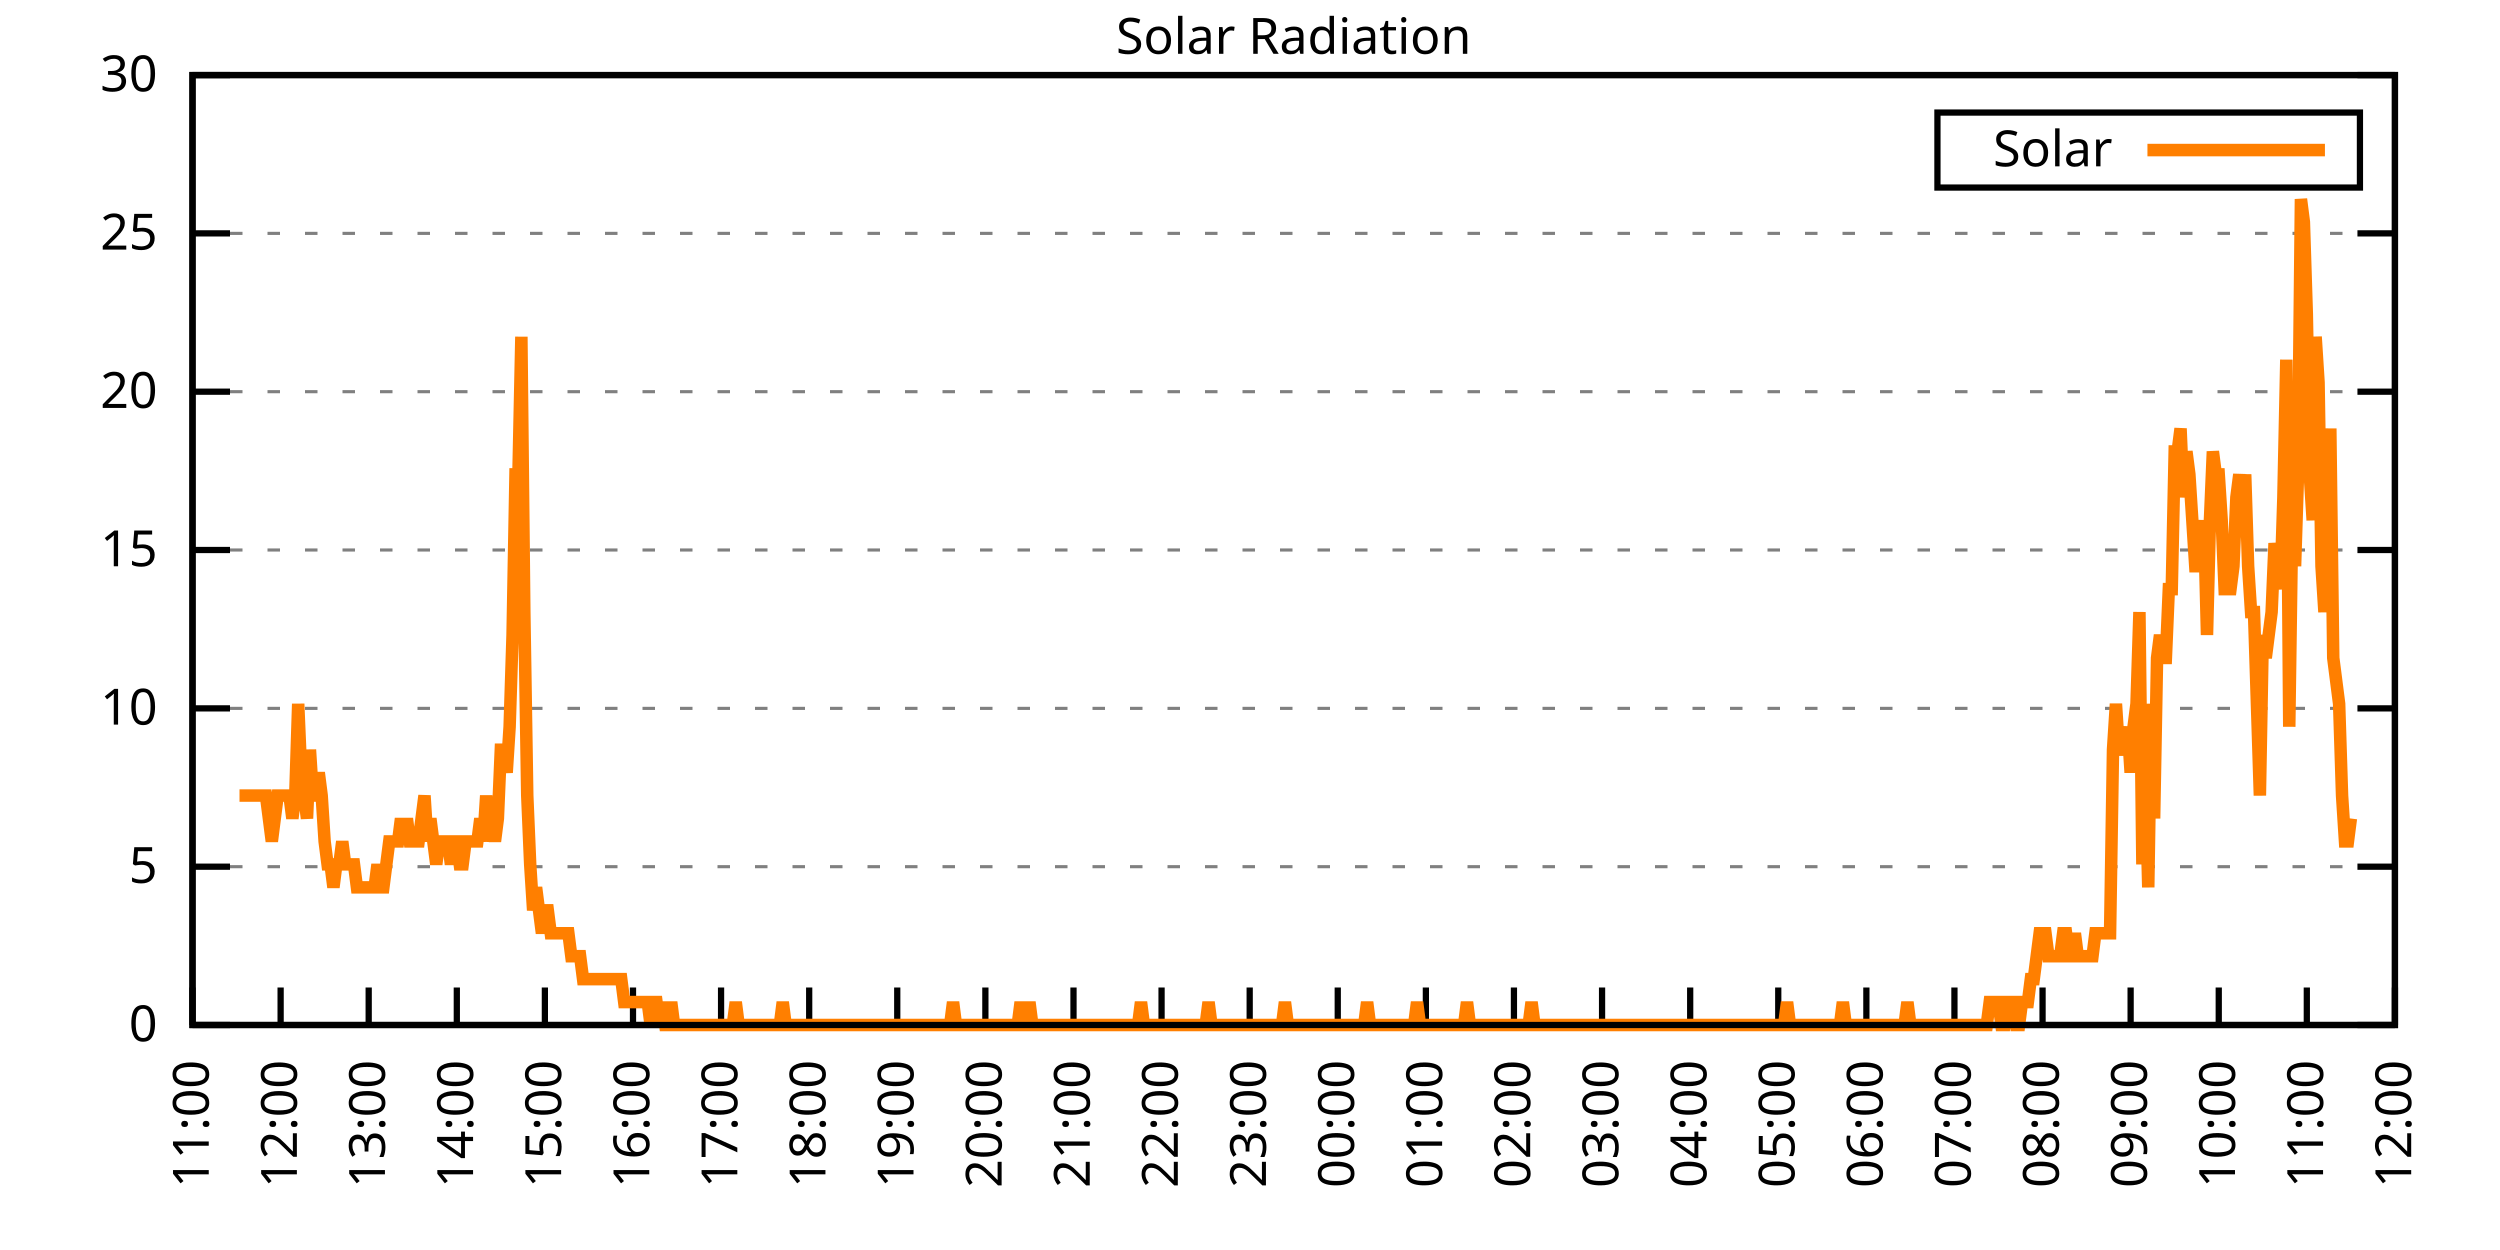
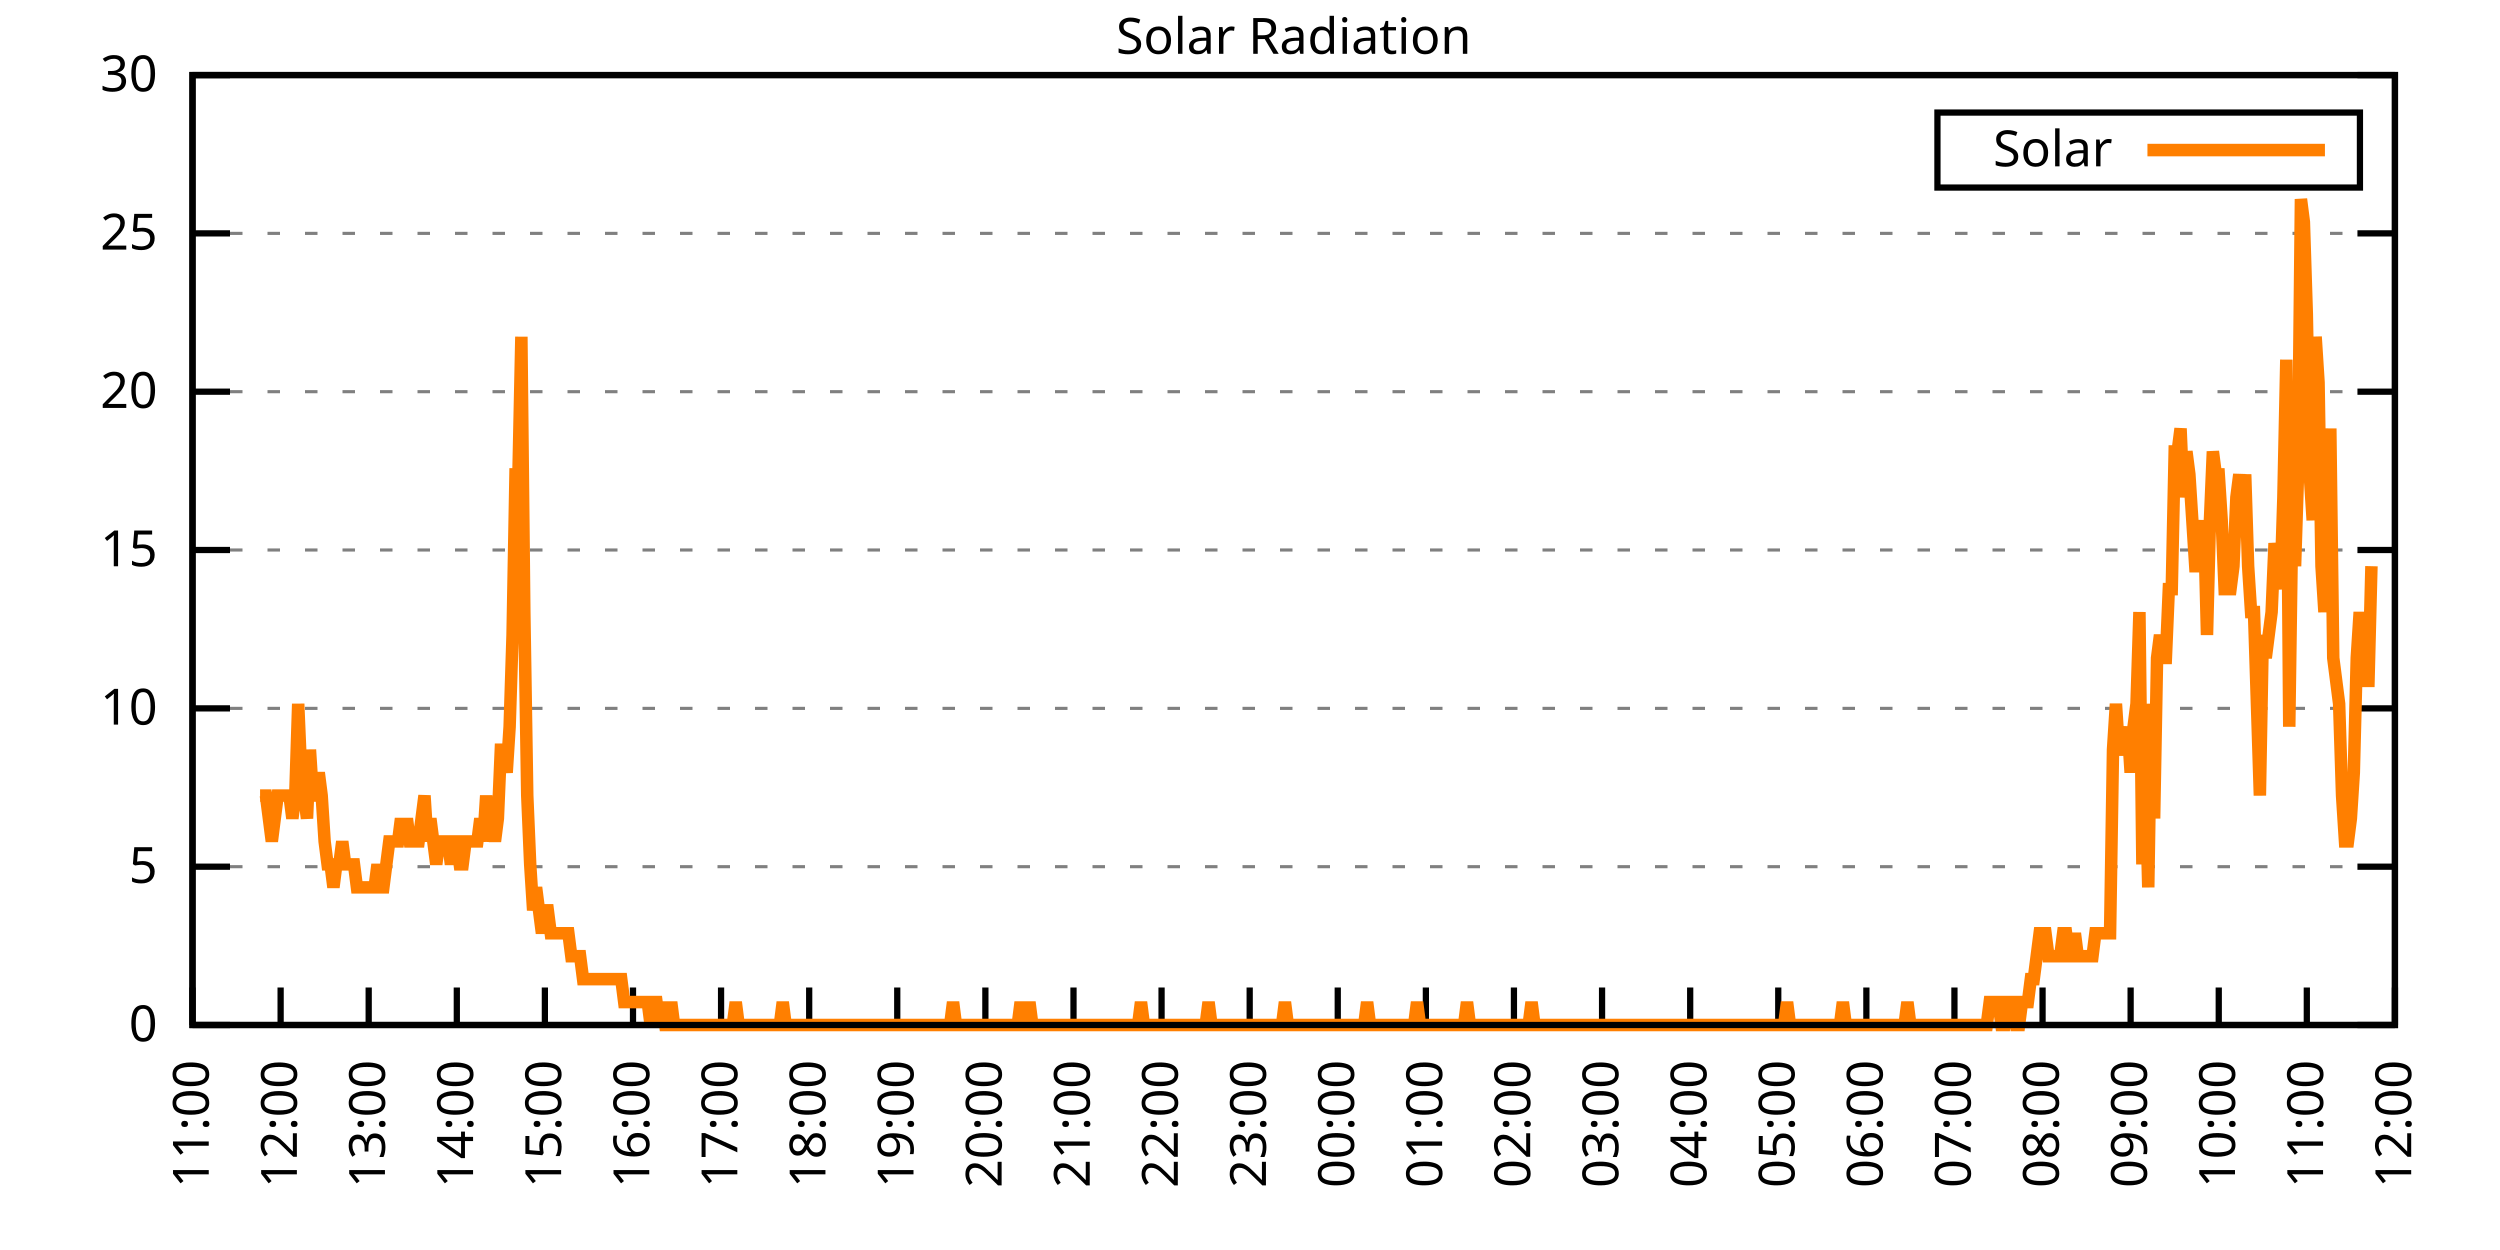
<svg xmlns="http://www.w3.org/2000/svg" xmlns:xlink="http://www.w3.org/1999/xlink" width="400" height="200" viewBox="0 0 400 200">
  <g id="gnuplot_canvas">
    <rect x="0" y="0" width="400" height="200" fill="none" />
    <defs>
      <circle id="gpDot" r="0.5" stroke-width="0.5" stroke="currentColor" />
      <path id="gpPt0" stroke-width="0.333" stroke="currentColor" d="M-1,0 h2 M0,-1 v2" />
      <path id="gpPt1" stroke-width="0.333" stroke="currentColor" d="M-1,-1 L1,1 M1,-1 L-1,1" />
      <path id="gpPt2" stroke-width="0.333" stroke="currentColor" d="M-1,0 L1,0 M0,-1 L0,1 M-1,-1 L1,1 M-1,1 L1,-1" />
      <rect id="gpPt3" stroke-width="0.333" stroke="currentColor" x="-1" y="-1" width="2" height="2" />
      <rect id="gpPt4" stroke-width="0.333" stroke="currentColor" fill="currentColor" x="-1" y="-1" width="2" height="2" />
      <circle id="gpPt5" stroke-width="0.333" stroke="currentColor" cx="0" cy="0" r="1" />
      <use xlink:href="#gpPt5" id="gpPt6" fill="currentColor" stroke="none" />
      <path id="gpPt7" stroke-width="0.333" stroke="currentColor" d="M0,-1.33 L-1.33,0.67 L1.33,0.67 z" />
      <use xlink:href="#gpPt7" id="gpPt8" fill="currentColor" stroke="none" />
      <use xlink:href="#gpPt7" id="gpPt9" stroke="currentColor" transform="rotate(180)" />
      <use xlink:href="#gpPt9" id="gpPt10" fill="currentColor" stroke="none" />
      <use xlink:href="#gpPt3" id="gpPt11" stroke="currentColor" transform="rotate(45)" />
      <use xlink:href="#gpPt11" id="gpPt12" fill="currentColor" stroke="none" />
      <path id="gpPt13" stroke-width="0.333" stroke="currentColor" d="M0,1.330 L1.265,0.411 L0.782,-1.067 L-0.782,-1.076 L-1.265,0.411 z" />
      <use xlink:href="#gpPt13" id="gpPt14" fill="currentColor" stroke="none" />
      <filter id="textbox" filterUnits="objectBoundingBox" x="0" y="0" height="1" width="1">
        <feFlood flood-color="white" flood-opacity="1" result="bgnd" />
        <feComposite in="SourceGraphic" in2="bgnd" operator="atop" />
      </filter>
      <filter id="greybox" filterUnits="objectBoundingBox" x="0" y="0" height="1" width="1">
        <feFlood flood-color="lightgrey" flood-opacity="1" result="grey" />
        <feComposite in="SourceGraphic" in2="grey" operator="atop" />
      </filter>
    </defs>
    <g fill="none" color="white" stroke="currentColor" stroke-width="1.00" stroke-linecap="butt" stroke-linejoin="miter">
</g>
    <g fill="none" color="black" stroke="currentColor" stroke-width="1.00" stroke-linecap="butt" stroke-linejoin="miter">
      <g stroke="none" shape-rendering="crispEdges">
        <polygon fill="rgb(255, 255, 255)" points="30.80,164.00 383.18,164.00 383.18,12.02 30.80,12.02 " />
      </g>
    </g>
    <g fill="none" color="black" stroke="currentColor" stroke-width="1.00" stroke-linecap="butt" stroke-linejoin="miter">
</g>
    <g fill="none" color="black" stroke="black" stroke-width="0.50" stroke-linecap="butt" stroke-linejoin="miter">
</g>
    <g fill="none" color="gray" stroke="currentColor" stroke-width="0.50" stroke-linecap="butt" stroke-linejoin="miter">
      <path stroke="gray" stroke-dasharray="2,4" class="gridline" d="M30.80,164.00 L383.19,164.00  " />
    </g>
    <g fill="none" color="gray" stroke="gray" stroke-width="1.00" stroke-linecap="butt" stroke-linejoin="miter">
</g>
    <g fill="none" color="black" stroke="currentColor" stroke-width="1.00" stroke-linecap="butt" stroke-linejoin="miter">
      <path stroke="black" d="M30.80,164.00 L36.80,164.00 M383.19,164.00 L377.19,164.00  " />
      <g transform="translate(25.20,166.60)" stroke="none" fill="black" font-family="Sans" font-size="8.00" text-anchor="end">
        <text>
          <tspan font-family="Sans"> 0</tspan>
        </text>
      </g>
    </g>
    <g fill="none" color="black" stroke="currentColor" stroke-width="1.00" stroke-linecap="butt" stroke-linejoin="miter">
</g>
    <g fill="none" color="black" stroke="black" stroke-width="0.50" stroke-linecap="butt" stroke-linejoin="miter">
</g>
    <g fill="none" color="gray" stroke="currentColor" stroke-width="0.50" stroke-linecap="butt" stroke-linejoin="miter">
      <path stroke="gray" stroke-dasharray="2,4" class="gridline" d="M30.80,138.67 L383.19,138.67  " />
    </g>
    <g fill="none" color="gray" stroke="gray" stroke-width="1.00" stroke-linecap="butt" stroke-linejoin="miter">
</g>
    <g fill="none" color="black" stroke="currentColor" stroke-width="1.00" stroke-linecap="butt" stroke-linejoin="miter">
      <path stroke="black" d="M30.80,138.67 L36.80,138.67 M383.19,138.67 L377.19,138.67  " />
      <g transform="translate(25.20,141.27)" stroke="none" fill="black" font-family="Sans" font-size="8.00" text-anchor="end">
        <text>
          <tspan font-family="Sans"> 5</tspan>
        </text>
      </g>
    </g>
    <g fill="none" color="black" stroke="currentColor" stroke-width="1.00" stroke-linecap="butt" stroke-linejoin="miter">
</g>
    <g fill="none" color="black" stroke="black" stroke-width="0.50" stroke-linecap="butt" stroke-linejoin="miter">
</g>
    <g fill="none" color="gray" stroke="currentColor" stroke-width="0.50" stroke-linecap="butt" stroke-linejoin="miter">
      <path stroke="gray" stroke-dasharray="2,4" class="gridline" d="M30.80,113.34 L383.19,113.34  " />
    </g>
    <g fill="none" color="gray" stroke="gray" stroke-width="1.00" stroke-linecap="butt" stroke-linejoin="miter">
</g>
    <g fill="none" color="black" stroke="currentColor" stroke-width="1.00" stroke-linecap="butt" stroke-linejoin="miter">
      <path stroke="black" d="M30.80,113.34 L36.80,113.34 M383.19,113.34 L377.19,113.34  " />
      <g transform="translate(25.20,115.94)" stroke="none" fill="black" font-family="Sans" font-size="8.00" text-anchor="end">
        <text>
          <tspan font-family="Sans"> 10</tspan>
        </text>
      </g>
    </g>
    <g fill="none" color="black" stroke="currentColor" stroke-width="1.00" stroke-linecap="butt" stroke-linejoin="miter">
</g>
    <g fill="none" color="black" stroke="black" stroke-width="0.50" stroke-linecap="butt" stroke-linejoin="miter">
</g>
    <g fill="none" color="gray" stroke="currentColor" stroke-width="0.50" stroke-linecap="butt" stroke-linejoin="miter">
      <path stroke="gray" stroke-dasharray="2,4" class="gridline" d="M30.80,88.00 L383.19,88.00  " />
    </g>
    <g fill="none" color="gray" stroke="gray" stroke-width="1.00" stroke-linecap="butt" stroke-linejoin="miter">
</g>
    <g fill="none" color="black" stroke="currentColor" stroke-width="1.00" stroke-linecap="butt" stroke-linejoin="miter">
      <path stroke="black" d="M30.80,88.00 L36.80,88.00 M383.19,88.00 L377.19,88.00  " />
      <g transform="translate(25.20,90.60)" stroke="none" fill="black" font-family="Sans" font-size="8.00" text-anchor="end">
        <text>
          <tspan font-family="Sans"> 15</tspan>
        </text>
      </g>
    </g>
    <g fill="none" color="black" stroke="currentColor" stroke-width="1.00" stroke-linecap="butt" stroke-linejoin="miter">
</g>
    <g fill="none" color="black" stroke="black" stroke-width="0.50" stroke-linecap="butt" stroke-linejoin="miter">
</g>
    <g fill="none" color="gray" stroke="currentColor" stroke-width="0.50" stroke-linecap="butt" stroke-linejoin="miter">
      <path stroke="gray" stroke-dasharray="2,4" class="gridline" d="M30.80,62.67 L383.19,62.67  " />
    </g>
    <g fill="none" color="gray" stroke="gray" stroke-width="1.00" stroke-linecap="butt" stroke-linejoin="miter">
</g>
    <g fill="none" color="black" stroke="currentColor" stroke-width="1.00" stroke-linecap="butt" stroke-linejoin="miter">
      <path stroke="black" d="M30.80,62.67 L36.80,62.67 M383.19,62.67 L377.19,62.67  " />
      <g transform="translate(25.20,65.27)" stroke="none" fill="black" font-family="Sans" font-size="8.00" text-anchor="end">
        <text>
          <tspan font-family="Sans"> 20</tspan>
        </text>
      </g>
    </g>
    <g fill="none" color="black" stroke="currentColor" stroke-width="1.00" stroke-linecap="butt" stroke-linejoin="miter">
</g>
    <g fill="none" color="black" stroke="black" stroke-width="0.50" stroke-linecap="butt" stroke-linejoin="miter">
</g>
    <g fill="none" color="gray" stroke="currentColor" stroke-width="0.50" stroke-linecap="butt" stroke-linejoin="miter">
      <path stroke="gray" stroke-dasharray="2,4" class="gridline" d="M30.80,37.34 L383.19,37.34  " />
    </g>
    <g fill="none" color="gray" stroke="gray" stroke-width="1.00" stroke-linecap="butt" stroke-linejoin="miter">
</g>
    <g fill="none" color="black" stroke="currentColor" stroke-width="1.00" stroke-linecap="butt" stroke-linejoin="miter">
      <path stroke="black" d="M30.80,37.34 L36.80,37.34 M383.19,37.34 L377.19,37.34  " />
      <g transform="translate(25.20,39.94)" stroke="none" fill="black" font-family="Sans" font-size="8.00" text-anchor="end">
        <text>
          <tspan font-family="Sans"> 25</tspan>
        </text>
      </g>
    </g>
    <g fill="none" color="black" stroke="currentColor" stroke-width="1.00" stroke-linecap="butt" stroke-linejoin="miter">
</g>
    <g fill="none" color="black" stroke="black" stroke-width="0.50" stroke-linecap="butt" stroke-linejoin="miter">
</g>
    <g fill="none" color="gray" stroke="currentColor" stroke-width="0.50" stroke-linecap="butt" stroke-linejoin="miter">
      <path stroke="gray" stroke-dasharray="2,4" class="gridline" d="M30.80,12.01 L383.19,12.01  " />
    </g>
    <g fill="none" color="gray" stroke="gray" stroke-width="1.00" stroke-linecap="butt" stroke-linejoin="miter">
</g>
    <g fill="none" color="black" stroke="currentColor" stroke-width="1.00" stroke-linecap="butt" stroke-linejoin="miter">
      <path stroke="black" d="M30.80,12.01 L36.80,12.01 M383.19,12.01 L377.19,12.01  " />
      <g transform="translate(25.20,14.61)" stroke="none" fill="black" font-family="Sans" font-size="8.00" text-anchor="end">
        <text>
          <tspan font-family="Sans"> 30</tspan>
        </text>
      </g>
    </g>
    <g fill="none" color="black" stroke="currentColor" stroke-width="1.00" stroke-linecap="butt" stroke-linejoin="miter">
      <path stroke="black" d="M30.80,164.00 L30.80,158.00  " />
      <g transform="translate(33.40,169.60) rotate(270.00)" stroke="none" fill="black" font-family="Sans" font-size="8.00" text-anchor="end">
        <text>
          <tspan font-family="Sans">11:00</tspan>
        </text>
      </g>
    </g>
    <g fill="none" color="black" stroke="currentColor" stroke-width="1.00" stroke-linecap="butt" stroke-linejoin="miter">
      <path stroke="black" d="M44.90,164.00 L44.90,158.00  " />
      <g transform="translate(47.50,169.60) rotate(270.00)" stroke="none" fill="black" font-family="Sans" font-size="8.00" text-anchor="end">
        <text>
          <tspan font-family="Sans">12:00</tspan>
        </text>
      </g>
    </g>
    <g fill="none" color="black" stroke="currentColor" stroke-width="1.00" stroke-linecap="butt" stroke-linejoin="miter">
      <path stroke="black" d="M58.99,164.00 L58.99,158.00  " />
      <g transform="translate(61.59,169.60) rotate(270.00)" stroke="none" fill="black" font-family="Sans" font-size="8.00" text-anchor="end">
        <text>
          <tspan font-family="Sans">13:00</tspan>
        </text>
      </g>
    </g>
    <g fill="none" color="black" stroke="currentColor" stroke-width="1.00" stroke-linecap="butt" stroke-linejoin="miter">
      <path stroke="black" d="M73.09,164.00 L73.09,158.00  " />
      <g transform="translate(75.69,169.60) rotate(270.00)" stroke="none" fill="black" font-family="Sans" font-size="8.00" text-anchor="end">
        <text>
          <tspan font-family="Sans">14:00</tspan>
        </text>
      </g>
    </g>
    <g fill="none" color="black" stroke="currentColor" stroke-width="1.00" stroke-linecap="butt" stroke-linejoin="miter">
      <path stroke="black" d="M87.18,164.00 L87.18,158.00  " />
      <g transform="translate(89.78,169.60) rotate(270.00)" stroke="none" fill="black" font-family="Sans" font-size="8.00" text-anchor="end">
        <text>
          <tspan font-family="Sans">15:00</tspan>
        </text>
      </g>
    </g>
    <g fill="none" color="black" stroke="currentColor" stroke-width="1.00" stroke-linecap="butt" stroke-linejoin="miter">
      <path stroke="black" d="M101.28,164.00 L101.28,158.00  " />
      <g transform="translate(103.88,169.60) rotate(270.00)" stroke="none" fill="black" font-family="Sans" font-size="8.00" text-anchor="end">
        <text>
          <tspan font-family="Sans">16:00</tspan>
        </text>
      </g>
    </g>
    <g fill="none" color="black" stroke="currentColor" stroke-width="1.00" stroke-linecap="butt" stroke-linejoin="miter">
      <path stroke="black" d="M115.37,164.00 L115.37,158.00  " />
      <g transform="translate(117.97,169.60) rotate(270.00)" stroke="none" fill="black" font-family="Sans" font-size="8.00" text-anchor="end">
        <text>
          <tspan font-family="Sans">17:00</tspan>
        </text>
      </g>
    </g>
    <g fill="none" color="black" stroke="currentColor" stroke-width="1.00" stroke-linecap="butt" stroke-linejoin="miter">
      <path stroke="black" d="M129.47,164.00 L129.47,158.00  " />
      <g transform="translate(132.07,169.60) rotate(270.00)" stroke="none" fill="black" font-family="Sans" font-size="8.00" text-anchor="end">
        <text>
          <tspan font-family="Sans">18:00</tspan>
        </text>
      </g>
    </g>
    <g fill="none" color="black" stroke="currentColor" stroke-width="1.00" stroke-linecap="butt" stroke-linejoin="miter">
      <path stroke="black" d="M143.56,164.00 L143.56,158.00  " />
      <g transform="translate(146.16,169.60) rotate(270.00)" stroke="none" fill="black" font-family="Sans" font-size="8.00" text-anchor="end">
        <text>
          <tspan font-family="Sans">19:00</tspan>
        </text>
      </g>
    </g>
    <g fill="none" color="black" stroke="currentColor" stroke-width="1.00" stroke-linecap="butt" stroke-linejoin="miter">
      <path stroke="black" d="M157.66,164.00 L157.66,158.00  " />
      <g transform="translate(160.26,169.60) rotate(270.00)" stroke="none" fill="black" font-family="Sans" font-size="8.00" text-anchor="end">
        <text>
          <tspan font-family="Sans">20:00</tspan>
        </text>
      </g>
    </g>
    <g fill="none" color="black" stroke="currentColor" stroke-width="1.00" stroke-linecap="butt" stroke-linejoin="miter">
      <path stroke="black" d="M171.76,164.00 L171.76,158.00  " />
      <g transform="translate(174.36,169.60) rotate(270.00)" stroke="none" fill="black" font-family="Sans" font-size="8.00" text-anchor="end">
        <text>
          <tspan font-family="Sans">21:00</tspan>
        </text>
      </g>
    </g>
    <g fill="none" color="black" stroke="currentColor" stroke-width="1.00" stroke-linecap="butt" stroke-linejoin="miter">
      <path stroke="black" d="M185.85,164.00 L185.85,158.00  " />
      <g transform="translate(188.45,169.60) rotate(270.00)" stroke="none" fill="black" font-family="Sans" font-size="8.00" text-anchor="end">
        <text>
          <tspan font-family="Sans">22:00</tspan>
        </text>
      </g>
    </g>
    <g fill="none" color="black" stroke="currentColor" stroke-width="1.00" stroke-linecap="butt" stroke-linejoin="miter">
      <path stroke="black" d="M199.95,164.00 L199.95,158.00  " />
      <g transform="translate(202.55,169.60) rotate(270.00)" stroke="none" fill="black" font-family="Sans" font-size="8.00" text-anchor="end">
        <text>
          <tspan font-family="Sans">23:00</tspan>
        </text>
      </g>
    </g>
    <g fill="none" color="black" stroke="currentColor" stroke-width="1.00" stroke-linecap="butt" stroke-linejoin="miter">
      <path stroke="black" d="M214.04,164.00 L214.04,158.00  " />
      <g transform="translate(216.64,169.60) rotate(270.00)" stroke="none" fill="black" font-family="Sans" font-size="8.00" text-anchor="end">
        <text>
          <tspan font-family="Sans">00:00</tspan>
        </text>
      </g>
    </g>
    <g fill="none" color="black" stroke="currentColor" stroke-width="1.00" stroke-linecap="butt" stroke-linejoin="miter">
      <path stroke="black" d="M228.14,164.00 L228.14,158.00  " />
      <g transform="translate(230.74,169.60) rotate(270.00)" stroke="none" fill="black" font-family="Sans" font-size="8.00" text-anchor="end">
        <text>
          <tspan font-family="Sans">01:00</tspan>
        </text>
      </g>
    </g>
    <g fill="none" color="black" stroke="currentColor" stroke-width="1.00" stroke-linecap="butt" stroke-linejoin="miter">
      <path stroke="black" d="M242.23,164.00 L242.23,158.00  " />
      <g transform="translate(244.83,169.60) rotate(270.00)" stroke="none" fill="black" font-family="Sans" font-size="8.00" text-anchor="end">
        <text>
          <tspan font-family="Sans">02:00</tspan>
        </text>
      </g>
    </g>
    <g fill="none" color="black" stroke="currentColor" stroke-width="1.00" stroke-linecap="butt" stroke-linejoin="miter">
      <path stroke="black" d="M256.33,164.00 L256.33,158.00  " />
      <g transform="translate(258.93,169.60) rotate(270.00)" stroke="none" fill="black" font-family="Sans" font-size="8.00" text-anchor="end">
        <text>
          <tspan font-family="Sans">03:00</tspan>
        </text>
      </g>
    </g>
    <g fill="none" color="black" stroke="currentColor" stroke-width="1.00" stroke-linecap="butt" stroke-linejoin="miter">
      <path stroke="black" d="M270.43,164.00 L270.43,158.00  " />
      <g transform="translate(273.03,169.60) rotate(270.00)" stroke="none" fill="black" font-family="Sans" font-size="8.00" text-anchor="end">
        <text>
          <tspan font-family="Sans">04:00</tspan>
        </text>
      </g>
    </g>
    <g fill="none" color="black" stroke="currentColor" stroke-width="1.00" stroke-linecap="butt" stroke-linejoin="miter">
      <path stroke="black" d="M284.52,164.00 L284.52,158.00  " />
      <g transform="translate(287.12,169.60) rotate(270.00)" stroke="none" fill="black" font-family="Sans" font-size="8.00" text-anchor="end">
        <text>
          <tspan font-family="Sans">05:00</tspan>
        </text>
      </g>
    </g>
    <g fill="none" color="black" stroke="currentColor" stroke-width="1.00" stroke-linecap="butt" stroke-linejoin="miter">
      <path stroke="black" d="M298.62,164.00 L298.62,158.00  " />
      <g transform="translate(301.22,169.60) rotate(270.00)" stroke="none" fill="black" font-family="Sans" font-size="8.00" text-anchor="end">
        <text>
          <tspan font-family="Sans">06:00</tspan>
        </text>
      </g>
    </g>
    <g fill="none" color="black" stroke="currentColor" stroke-width="1.00" stroke-linecap="butt" stroke-linejoin="miter">
      <path stroke="black" d="M312.71,164.00 L312.71,158.00  " />
      <g transform="translate(315.31,169.60) rotate(270.00)" stroke="none" fill="black" font-family="Sans" font-size="8.00" text-anchor="end">
        <text>
          <tspan font-family="Sans">07:00</tspan>
        </text>
      </g>
    </g>
    <g fill="none" color="black" stroke="currentColor" stroke-width="1.00" stroke-linecap="butt" stroke-linejoin="miter">
      <path stroke="black" d="M326.81,164.00 L326.81,158.00  " />
      <g transform="translate(329.41,169.60) rotate(270.00)" stroke="none" fill="black" font-family="Sans" font-size="8.00" text-anchor="end">
        <text>
          <tspan font-family="Sans">08:00</tspan>
        </text>
      </g>
    </g>
    <g fill="none" color="black" stroke="currentColor" stroke-width="1.00" stroke-linecap="butt" stroke-linejoin="miter">
      <path stroke="black" d="M340.90,164.00 L340.90,158.00  " />
      <g transform="translate(343.50,169.60) rotate(270.00)" stroke="none" fill="black" font-family="Sans" font-size="8.00" text-anchor="end">
        <text>
          <tspan font-family="Sans">09:00</tspan>
        </text>
      </g>
    </g>
    <g fill="none" color="black" stroke="currentColor" stroke-width="1.00" stroke-linecap="butt" stroke-linejoin="miter">
      <path stroke="black" d="M355.00,164.00 L355.00,158.00  " />
      <g transform="translate(357.60,169.60) rotate(270.00)" stroke="none" fill="black" font-family="Sans" font-size="8.00" text-anchor="end">
        <text>
          <tspan font-family="Sans">10:00</tspan>
        </text>
      </g>
    </g>
    <g fill="none" color="black" stroke="currentColor" stroke-width="1.00" stroke-linecap="butt" stroke-linejoin="miter">
      <path stroke="black" d="M369.09,164.00 L369.09,158.00  " />
      <g transform="translate(371.69,169.60) rotate(270.00)" stroke="none" fill="black" font-family="Sans" font-size="8.00" text-anchor="end">
        <text>
          <tspan font-family="Sans">11:00</tspan>
        </text>
      </g>
    </g>
    <g fill="none" color="black" stroke="currentColor" stroke-width="1.00" stroke-linecap="butt" stroke-linejoin="miter">
      <path stroke="black" d="M383.19,164.00 L383.19,158.00  " />
      <g transform="translate(385.79,169.60) rotate(270.00)" stroke="none" fill="black" font-family="Sans" font-size="8.00" text-anchor="end">
        <text>
          <tspan font-family="Sans">12:00</tspan>
        </text>
      </g>
    </g>
    <g fill="none" color="black" stroke="currentColor" stroke-width="1.00" stroke-linecap="butt" stroke-linejoin="miter">
</g>
    <g fill="none" color="black" stroke="currentColor" stroke-width="1.00" stroke-linecap="butt" stroke-linejoin="miter">
      <path stroke="black" d="M30.80,12.01 L30.80,164.00 L383.19,164.00 L383.19,12.01 L30.80,12.01 Z  " />
    </g>
    <g fill="none" color="black" stroke="currentColor" stroke-width="1.00" stroke-linecap="butt" stroke-linejoin="miter">
</g>
    <g fill="none" color="black" stroke="currentColor" stroke-width="1.00" stroke-linecap="butt" stroke-linejoin="miter">
      <path stroke="black" d="M309.99,30.01 L309.99,18.01 L377.59,18.01 L377.59,30.01 L309.99,30.01 Z  " />
    </g>
    <g id="Solar_Radiation_plot_1">
      <g fill="none" color="white" stroke="black" stroke-width="2.00" stroke-linecap="butt" stroke-linejoin="miter">
</g>
      <g fill="none" color="black" stroke="currentColor" stroke-width="2.00" stroke-linecap="butt" stroke-linejoin="miter">
        <g transform="translate(337.99,26.61)" stroke="none" fill="black" font-family="Sans" font-size="8.00" text-anchor="end">
          <text>
            <tspan font-family="Sans">Solar</tspan>
          </text>
        </g>
      </g>
      <g fill="none" color="black" stroke="currentColor" stroke-width="2.00" stroke-linecap="butt" stroke-linejoin="miter">
-         <path stroke="rgb(255, 127,   0)" d="M343.59,24.01 L371.99,24.01 M38.32,127.29 L38.79,127.29 L39.26,127.29 L39.73,127.29 L40.20,127.29 L40.67,127.29   L41.14,127.29 L41.61,127.29 L42.08,127.29 L42.55,127.29 L43.02,130.96 L43.49,134.63 L43.96,130.96 L44.43,127.29   L44.90,127.29 L45.37,127.29 L45.84,127.29 L46.31,127.29 L46.78,130.96 L47.24,127.29 L47.71,112.61 L48.18,123.62   L48.65,127.29 L49.12,130.96 L49.59,119.95 L50.06,127.29 L50.53,127.29 L51.00,123.62 L51.47,127.29 L51.94,134.63   L52.41,138.30 L52.88,138.30 L53.35,141.98 L53.82,138.30 L54.29,138.30 L54.76,134.63 L55.23,138.30 L55.70,138.30   L56.17,138.30 L56.64,138.30 L57.11,141.98 L57.58,141.98 L58.05,141.98 L58.52,141.98 L58.99,141.98 L59.46,141.98   L59.93,141.98 L60.40,138.30 L60.87,141.98 L61.34,141.98 L61.81,138.30 L62.28,134.63 L62.75,134.63 L63.22,134.63   L63.69,134.63 L64.16,130.96 L64.63,134.63 L65.10,130.96 L65.57,134.63 L66.04,134.63 L66.51,134.63 L66.98,134.63   L67.45,130.96 L67.92,127.29 L68.39,134.63 L68.86,130.96 L69.33,134.63 L69.80,138.30 L70.27,134.63 L70.74,134.63   L71.21,134.63 L71.68,134.63 L72.15,138.30 L72.62,134.63 L73.09,134.63 L73.56,138.30 L74.03,138.30 L74.50,134.63   L74.97,134.63 L75.44,134.63 L75.91,134.63 L76.38,134.63 L76.85,130.96 L77.32,134.63 L77.79,127.29 L78.26,134.63   L78.73,130.96 L79.19,134.63 L79.66,130.96 L80.13,119.95 L80.60,119.95 L81.07,123.62 L81.54,116.28 L82.01,101.60   L82.48,75.90 L82.95,75.90 L83.42,53.88 L83.89,97.93 L84.36,127.29 L84.83,138.30 L85.30,145.65 L85.77,141.98   L86.24,145.65 L86.71,149.32 L87.18,145.65 L87.65,145.65 L88.12,149.32 L88.59,149.32 L89.06,149.32 L89.53,149.32   L90.00,149.32 L90.47,149.32 L90.94,149.32 L91.41,152.99 L91.88,152.99 L92.35,152.99 L92.82,152.99 L93.29,156.66   L93.76,156.66 L94.23,156.66 L94.70,156.66 L95.17,156.66 L95.64,156.66 L96.11,156.66 L96.58,156.66 L97.05,156.66   L97.52,156.66 L97.99,156.66 L98.46,156.66 L98.93,156.66 L99.40,156.66 L99.87,160.33 L100.34,160.33 L100.81,160.33   L101.28,160.33 L101.75,160.33 L102.22,160.33 L102.69,160.33 L103.16,160.33 L103.63,160.33 L104.10,164.00 L104.57,160.33   L105.04,160.33 L105.51,164.00 L105.98,160.33 L106.45,164.00 L106.92,164.00 L107.39,160.33 L107.86,164.00 L108.33,164.00   L108.80,164.00 L109.27,164.00 L109.74,164.00 L110.21,164.00 L110.68,164.00 L111.14,164.00 L111.61,164.00 L112.08,164.00   L112.55,164.00 L113.02,164.00 L113.49,164.00 L113.96,164.00 L114.43,164.00 L114.90,164.00 L115.37,164.00 L115.84,164.00   L116.31,164.00 L116.78,164.00 L117.25,164.00 L117.72,160.33 L118.19,164.00 L118.66,164.00 L119.13,164.00 L119.60,164.00   L120.07,164.00 L120.54,164.00 L121.01,164.00 L121.48,164.00 L121.95,164.00 L122.42,164.00 L122.89,164.00 L123.36,164.00   L123.83,164.00 L124.30,164.00 L124.77,164.00 L125.24,160.33 L125.71,164.00 L126.18,164.00 L126.65,164.00 L127.12,164.00   L127.59,164.00 L128.06,164.00 L128.53,164.00 L129.00,164.00 L129.47,164.00 L129.94,164.00 L130.41,164.00 L130.88,164.00   L131.35,164.00 L131.82,164.00 L132.29,164.00 L132.76,164.00 L133.23,164.00 L133.70,164.00 L134.17,164.00 L134.64,164.00   L135.11,164.00 L135.58,164.00 L136.05,164.00 L136.52,164.00 L136.99,164.00 L137.46,164.00 L137.93,164.00 L138.40,164.00   L138.87,164.00 L139.34,164.00 L139.81,164.00 L140.28,164.00 L140.75,164.00 L141.22,164.00 L141.69,164.00 L142.16,164.00   L142.63,164.00 L143.09,164.00 L143.56,164.00 L144.03,164.00 L144.50,164.00 L144.97,164.00 L145.44,164.00 L145.91,164.00   L146.38,164.00 L146.85,164.00 L147.32,164.00 L147.79,164.00 L148.26,164.00 L148.73,164.00 L149.20,164.00 L149.67,164.00   L150.14,164.00 L150.61,164.00 L151.08,164.00 L151.55,164.00 L152.02,164.00 L152.49,160.33 L152.96,164.00 L153.43,164.00   L153.90,164.00 L154.37,164.00 L154.84,164.00 L155.31,164.00 L155.78,164.00 L156.25,164.00 L156.72,164.00 L157.19,164.00   L157.66,164.00 L158.13,164.00 L158.60,164.00 L159.07,164.00 L159.54,164.00 L160.01,164.00 L160.48,164.00 L160.95,164.00   L161.42,164.00 L161.89,164.00 L162.36,164.00 L162.83,164.00 L163.30,160.33 L163.77,164.00 L164.24,164.00 L164.71,160.33   L165.18,164.00 L165.65,164.00 L166.12,164.00 L166.59,164.00 L167.06,164.00 L167.53,164.00 L168.00,164.00 L168.47,164.00   L168.94,164.00 L169.41,164.00 L169.88,164.00 L170.35,164.00 L170.82,164.00 L171.29,164.00 L171.76,164.00 L172.23,164.00   L172.70,164.00 L173.17,164.00 L173.64,164.00 L174.11,164.00 L174.58,164.00 L175.04,164.00 L175.51,164.00 L175.98,164.00   L176.45,164.00 L176.92,164.00 L177.39,164.00 L177.86,164.00 L178.33,164.00 L178.80,164.00 L179.27,164.00 L179.74,164.00   L180.21,164.00 L180.68,164.00 L181.15,164.00 L181.62,164.00 L182.09,164.00 L182.56,160.33 L183.03,164.00 L183.50,164.00   L183.97,164.00 L184.44,164.00 L184.91,164.00 L185.38,164.00 L185.85,164.00 L186.32,164.00 L186.79,164.00 L187.26,164.00   L187.73,164.00 L188.20,164.00 L188.67,164.00 L189.14,164.00 L189.61,164.00 L190.08,164.00 L190.55,164.00 L191.02,164.00   L191.49,164.00 L191.96,164.00 L192.43,164.00 L192.90,164.00 L193.37,160.33 L193.84,164.00 L194.31,164.00 L194.78,164.00   L195.25,164.00 L195.72,164.00 L196.19,164.00 L196.66,164.00 L197.13,164.00 L197.60,164.00 L198.07,164.00 L198.54,164.00   L199.01,164.00 L199.48,164.00 L199.95,164.00 L200.42,164.00 L200.89,164.00 L201.36,164.00 L201.83,164.00 L202.30,164.00   L202.77,164.00 L203.24,164.00 L203.71,164.00 L204.18,164.00 L204.65,164.00 L205.12,164.00 L205.59,160.33 L206.06,164.00   L206.53,164.00 L207.00,164.00 L207.46,164.00 L207.93,164.00 L208.40,164.00 L208.87,164.00 L209.34,164.00 L209.81,164.00   L210.28,164.00 L210.75,164.00 L211.22,164.00 L211.69,164.00 L212.16,164.00 L212.63,164.00 L213.10,164.00 L213.57,164.00   L214.04,164.00 L214.51,164.00 L214.98,164.00 L215.45,164.00 L215.92,164.00 L216.39,164.00 L216.86,164.00 L217.33,164.00   L217.80,164.00 L218.27,164.00 L218.74,160.33 L219.21,164.00 L219.68,164.00 L220.15,164.00 L220.62,164.00 L221.09,164.00   L221.56,164.00 L222.03,164.00 L222.50,164.00 L222.97,164.00 L223.44,164.00 L223.91,164.00 L224.38,164.00 L224.85,164.00   L225.32,164.00 L225.79,164.00 L226.26,164.00 L226.73,160.33 L227.20,164.00 L227.67,164.00 L228.14,164.00 L228.61,164.00   L229.08,164.00 L229.55,164.00 L230.02,164.00 L230.49,164.00 L230.96,164.00 L231.43,164.00 L231.90,164.00 L232.37,164.00   L232.84,164.00 L233.31,164.00 L233.78,164.00 L234.25,164.00 L234.72,160.33 L235.19,164.00 L235.66,164.00 L236.13,164.00   L236.60,164.00 L237.07,164.00 L237.54,164.00 L238.01,164.00 L238.48,164.00 L238.95,164.00 L239.41,164.00 L239.88,164.00   L240.35,164.00 L240.82,164.00 L241.29,164.00 L241.76,164.00 L242.23,164.00 L242.70,164.00 L243.17,164.00 L243.64,164.00   L244.11,164.00 L244.58,164.00 L245.05,160.33 L245.52,164.00 L245.99,164.00 L246.46,164.00 L246.93,164.00 L247.40,164.00   L247.87,164.00 L248.34,164.00 L248.81,164.00 L249.28,164.00 L249.75,164.00 L250.22,164.00 L250.69,164.00 L251.16,164.00   L251.63,164.00 L252.10,164.00 L252.57,164.00 L253.04,164.00 L253.51,164.00 L253.98,164.00 L254.45,164.00 L254.92,164.00   L255.39,164.00 L255.86,164.00 L256.33,164.00 L256.80,164.00 L257.27,164.00 L257.74,164.00 L258.21,164.00 L258.68,164.00   L259.15,164.00 L259.62,164.00 L260.09,164.00 L260.56,164.00 L261.03,164.00 L261.50,164.00 L261.97,164.00 L262.44,164.00   L262.91,164.00 L263.38,164.00 L263.85,164.00 L264.32,164.00 L264.79,164.00 L265.26,164.00 L265.73,164.00 L266.20,164.00   L266.67,164.00 L267.14,164.00 L267.61,164.00 L268.08,164.00 L268.55,164.00 L269.02,164.00 L269.49,164.00 L269.96,164.00   L270.43,164.00 L270.90,164.00 L271.36,164.00 L271.83,164.00 L272.30,164.00 L272.77,164.00 L273.24,164.00 L273.71,164.00   L274.18,164.00 L274.65,164.00 L275.12,164.00 L275.59,164.00 L276.06,164.00 L276.53,164.00 L277.00,164.00 L277.47,164.00   L277.94,164.00 L278.41,164.00 L278.88,164.00 L279.35,164.00 L279.82,164.00 L280.29,164.00 L280.76,164.00 L281.23,164.00   L281.70,164.00 L282.17,164.00 L282.64,164.00 L283.11,164.00 L283.58,164.00 L284.05,164.00 L284.52,164.00 L284.99,164.00   L285.46,164.00 L285.93,160.33 L286.40,164.00 L286.87,164.00 L287.34,164.00 L287.81,164.00 L288.28,164.00 L288.75,164.00   L289.22,164.00 L289.69,164.00 L290.16,164.00 L290.63,164.00 L291.10,164.00 L291.57,164.00 L292.04,164.00 L292.51,164.00   L292.98,164.00 L293.45,164.00 L293.92,164.00 L294.39,164.00 L294.86,160.33 L295.33,164.00 L295.80,164.00 L296.27,164.00   L296.74,164.00 L297.21,164.00 L297.68,164.00 L298.15,164.00 L298.62,164.00 L299.09,164.00 L299.56,164.00 L300.03,164.00   L300.50,164.00 L300.97,164.00 L301.44,164.00 L301.91,164.00 L302.38,164.00 L302.85,164.00 L303.31,164.00 L303.78,164.00   L304.25,164.00 L304.72,164.00 L305.19,160.33 L305.66,164.00 L306.13,164.00 L306.60,164.00 L307.07,164.00 L307.54,164.00   L308.01,164.00 L308.48,164.00 L308.95,164.00 L309.42,164.00 L309.89,164.00 L310.36,164.00 L310.83,164.00 L311.30,164.00   L311.77,164.00 L312.24,164.00 L312.71,164.00 L313.18,164.00 L313.65,164.00 L314.12,164.00 L314.59,164.00 L315.06,164.00   L315.53,164.00 L316.00,164.00 L316.47,164.00 L316.94,164.00 L317.41,164.00 L317.88,164.00 L318.35,160.33 L318.82,160.33   L319.29,160.33 L319.76,160.33 L320.23,164.00 L320.70,164.00 L321.17,160.33 L321.64,160.33 L322.11,160.33 L322.58,164.00   L323.05,164.00 L323.52,160.33 L323.99,160.33 L324.46,160.33 L324.93,156.66 L325.40,156.66 L325.87,152.99 L326.34,149.32   L326.81,149.32 L327.28,149.32 L327.75,152.99 L328.22,152.99 L328.69,152.99 L329.16,152.99 L329.63,152.99 L330.10,149.32   L330.57,149.32 L331.04,152.99 L331.51,152.99 L331.98,149.32 L332.45,152.99 L332.92,152.99 L333.39,152.99 L333.86,152.99   L334.33,152.99 L334.80,152.99 L335.26,149.32 L335.73,149.32 L336.20,149.32 L336.67,149.32 L337.14,149.32 L337.61,149.32   L338.08,119.95 L338.55,112.61 L339.02,119.95 L339.49,119.95 L339.96,119.95 L340.43,116.28 L340.90,123.62 L341.37,116.28   L341.84,112.61 L342.31,97.93 L342.78,138.30 L343.25,123.62 L343.72,141.98 L344.19,112.61 L344.66,130.96 L345.13,105.27   L345.60,101.60 L346.07,105.27 L346.54,105.27 L347.01,94.26 L347.48,94.26 L347.95,72.23 L348.42,72.23 L348.89,68.56   L349.36,79.57 L349.83,72.23 L350.30,75.90 L350.77,83.24 L351.24,90.59 L351.71,90.59 L352.18,90.59 L352.65,83.24   L353.12,101.60 L353.59,83.24 L354.06,72.23 L354.53,75.90 L355.00,75.90 L355.47,83.24 L355.94,94.26 L356.41,94.26   L356.88,94.26 L357.35,90.59 L357.82,79.57 L358.29,75.90 L358.76,83.24 L359.23,75.90 L359.70,90.59 L360.17,97.93   L360.64,97.93 L361.11,112.61 L361.58,127.29 L362.05,101.60 L362.52,105.27 L362.99,101.60 L363.46,97.93 L363.93,86.91   L364.40,90.59 L364.87,94.26 L365.34,79.57 L365.81,57.55 L366.28,116.28 L366.75,83.24 L367.21,90.59 L367.68,75.90   L368.15,31.85 L368.62,35.52 L369.09,50.21 L369.56,75.90 L370.03,83.24 L370.50,53.88 L370.97,61.22 L371.44,90.59   L371.91,97.93 L372.38,86.91 L372.85,68.56 L373.32,105.27 L373.79,108.94 L374.26,112.61 L374.73,127.29 L375.20,134.63   L375.67,134.63 L376.14,130.96  " />
+         <path stroke="rgb(255, 127,   0)" d="M343.59,24.01 L371.99,24.01 M41.61,127.29 L42.08,127.29 L42.55,127.29 L43.02,130.96 L43.49,134.63 L43.96,130.96   L44.43,127.29 L44.90,127.29 L45.37,127.29 L45.84,127.29 L46.31,127.29 L46.78,130.96 L47.24,127.29 L47.71,112.61   L48.18,123.62 L48.65,127.29 L49.12,130.96 L49.59,119.95 L50.06,127.29 L50.53,127.29 L51.00,123.62 L51.47,127.29   L51.94,134.63 L52.41,138.30 L52.88,138.30 L53.35,141.98 L53.82,138.30 L54.29,138.30 L54.76,134.63 L55.23,138.30   L55.70,138.30 L56.17,138.30 L56.64,138.30 L57.11,141.98 L57.58,141.98 L58.05,141.98 L58.52,141.98 L58.99,141.98   L59.46,141.98 L59.93,141.98 L60.40,138.30 L60.87,141.98 L61.34,141.98 L61.81,138.30 L62.28,134.63 L62.75,134.63   L63.22,134.63 L63.69,134.63 L64.16,130.96 L64.63,134.63 L65.10,130.96 L65.57,134.63 L66.04,134.63 L66.51,134.63   L66.98,134.63 L67.45,130.96 L67.92,127.29 L68.39,134.63 L68.86,130.96 L69.33,134.63 L69.80,138.30 L70.27,134.63   L70.74,134.63 L71.21,134.63 L71.68,134.63 L72.15,138.30 L72.62,134.63 L73.09,134.63 L73.56,138.30 L74.03,138.30   L74.50,134.63 L74.97,134.63 L75.44,134.63 L75.91,134.63 L76.38,134.63 L76.85,130.96 L77.32,134.63 L77.79,127.29   L78.26,134.63 L78.73,130.96 L79.19,134.63 L79.66,130.96 L80.13,119.95 L80.60,119.95 L81.07,123.62 L81.54,116.28   L82.01,101.60 L82.48,75.90 L82.95,75.90 L83.42,53.88 L83.89,97.93 L84.36,127.29 L84.83,138.30 L85.30,145.65   L85.77,141.98 L86.24,145.65 L86.71,149.32 L87.18,145.65 L87.65,145.65 L88.12,149.32 L88.59,149.32 L89.06,149.32   L89.53,149.32 L90.00,149.32 L90.47,149.32 L90.94,149.32 L91.41,152.99 L91.88,152.99 L92.35,152.99 L92.82,152.99   L93.29,156.66 L93.76,156.66 L94.23,156.66 L94.70,156.66 L95.17,156.66 L95.64,156.66 L96.11,156.66 L96.58,156.66   L97.05,156.66 L97.52,156.66 L97.99,156.66 L98.46,156.66 L98.93,156.66 L99.40,156.66 L99.87,160.33 L100.34,160.33   L100.81,160.33 L101.28,160.33 L101.75,160.33 L102.22,160.33 L102.69,160.33 L103.16,160.33 L103.63,160.33 L104.10,164.00   L104.57,160.33 L105.04,160.33 L105.51,164.00 L105.98,160.33 L106.45,164.00 L106.92,164.00 L107.39,160.33 L107.86,164.00   L108.33,164.00 L108.80,164.00 L109.27,164.00 L109.74,164.00 L110.21,164.00 L110.68,164.00 L111.14,164.00 L111.61,164.00   L112.08,164.00 L112.55,164.00 L113.02,164.00 L113.49,164.00 L113.96,164.00 L114.43,164.00 L114.90,164.00 L115.37,164.00   L115.84,164.00 L116.31,164.00 L116.78,164.00 L117.25,164.00 L117.72,160.33 L118.19,164.00 L118.66,164.00 L119.13,164.00   L119.60,164.00 L120.07,164.00 L120.54,164.00 L121.01,164.00 L121.48,164.00 L121.95,164.00 L122.42,164.00 L122.89,164.00   L123.36,164.00 L123.83,164.00 L124.30,164.00 L124.77,164.00 L125.24,160.33 L125.71,164.00 L126.18,164.00 L126.65,164.00   L127.12,164.00 L127.59,164.00 L128.06,164.00 L128.53,164.00 L129.00,164.00 L129.47,164.00 L129.94,164.00 L130.41,164.00   L130.88,164.00 L131.35,164.00 L131.82,164.00 L132.29,164.00 L132.76,164.00 L133.23,164.00 L133.70,164.00 L134.17,164.00   L134.64,164.00 L135.11,164.00 L135.58,164.00 L136.05,164.00 L136.52,164.00 L136.99,164.00 L137.46,164.00 L137.93,164.00   L138.40,164.00 L138.87,164.00 L139.34,164.00 L139.81,164.00 L140.28,164.00 L140.75,164.00 L141.22,164.00 L141.69,164.00   L142.16,164.00 L142.63,164.00 L143.09,164.00 L143.56,164.00 L144.03,164.00 L144.50,164.00 L144.97,164.00 L145.44,164.00   L145.91,164.00 L146.38,164.00 L146.85,164.00 L147.32,164.00 L147.79,164.00 L148.26,164.00 L148.73,164.00 L149.20,164.00   L149.67,164.00 L150.14,164.00 L150.61,164.00 L151.08,164.00 L151.55,164.00 L152.02,164.00 L152.49,160.33 L152.96,164.00   L153.43,164.00 L153.90,164.00 L154.37,164.00 L154.84,164.00 L155.31,164.00 L155.78,164.00 L156.25,164.00 L156.72,164.00   L157.19,164.00 L157.66,164.00 L158.13,164.00 L158.60,164.00 L159.07,164.00 L159.54,164.00 L160.01,164.00 L160.48,164.00   L160.95,164.00 L161.42,164.00 L161.89,164.00 L162.36,164.00 L162.83,164.00 L163.30,160.33 L163.77,164.00 L164.24,164.00   L164.71,160.33 L165.18,164.00 L165.65,164.00 L166.12,164.00 L166.59,164.00 L167.06,164.00 L167.53,164.00 L168.00,164.00   L168.47,164.00 L168.94,164.00 L169.41,164.00 L169.88,164.00 L170.35,164.00 L170.82,164.00 L171.29,164.00 L171.76,164.00   L172.23,164.00 L172.70,164.00 L173.17,164.00 L173.64,164.00 L174.11,164.00 L174.58,164.00 L175.04,164.00 L175.51,164.00   L175.98,164.00 L176.45,164.00 L176.92,164.00 L177.39,164.00 L177.86,164.00 L178.33,164.00 L178.80,164.00 L179.27,164.00   L179.74,164.00 L180.21,164.00 L180.68,164.00 L181.15,164.00 L181.62,164.00 L182.09,164.00 L182.56,160.33 L183.03,164.00   L183.50,164.00 L183.97,164.00 L184.44,164.00 L184.91,164.00 L185.38,164.00 L185.85,164.00 L186.32,164.00 L186.79,164.00   L187.26,164.00 L187.73,164.00 L188.20,164.00 L188.67,164.00 L189.14,164.00 L189.61,164.00 L190.08,164.00 L190.55,164.00   L191.02,164.00 L191.49,164.00 L191.96,164.00 L192.43,164.00 L192.90,164.00 L193.37,160.33 L193.84,164.00 L194.31,164.00   L194.78,164.00 L195.25,164.00 L195.72,164.00 L196.19,164.00 L196.66,164.00 L197.13,164.00 L197.60,164.00 L198.07,164.00   L198.54,164.00 L199.01,164.00 L199.48,164.00 L199.95,164.00 L200.42,164.00 L200.89,164.00 L201.36,164.00 L201.83,164.00   L202.30,164.00 L202.77,164.00 L203.24,164.00 L203.71,164.00 L204.18,164.00 L204.65,164.00 L205.12,164.00 L205.59,160.33   L206.06,164.00 L206.53,164.00 L207.00,164.00 L207.46,164.00 L207.93,164.00 L208.40,164.00 L208.87,164.00 L209.34,164.00   L209.81,164.00 L210.28,164.00 L210.75,164.00 L211.22,164.00 L211.69,164.00 L212.16,164.00 L212.63,164.00 L213.10,164.00   L213.57,164.00 L214.04,164.00 L214.51,164.00 L214.98,164.00 L215.45,164.00 L215.92,164.00 L216.39,164.00 L216.86,164.00   L217.33,164.00 L217.80,164.00 L218.27,164.00 L218.74,160.33 L219.21,164.00 L219.68,164.00 L220.15,164.00 L220.62,164.00   L221.09,164.00 L221.56,164.00 L222.03,164.00 L222.50,164.00 L222.97,164.00 L223.44,164.00 L223.91,164.00 L224.38,164.00   L224.85,164.00 L225.32,164.00 L225.79,164.00 L226.26,164.00 L226.73,160.33 L227.20,164.00 L227.67,164.00 L228.14,164.00   L228.61,164.00 L229.08,164.00 L229.55,164.00 L230.02,164.00 L230.49,164.00 L230.96,164.00 L231.43,164.00 L231.90,164.00   L232.37,164.00 L232.84,164.00 L233.31,164.00 L233.78,164.00 L234.25,164.00 L234.72,160.33 L235.19,164.00 L235.66,164.00   L236.13,164.00 L236.60,164.00 L237.07,164.00 L237.54,164.00 L238.01,164.00 L238.48,164.00 L238.95,164.00 L239.41,164.00   L239.88,164.00 L240.35,164.00 L240.82,164.00 L241.29,164.00 L241.76,164.00 L242.23,164.00 L242.70,164.00 L243.17,164.00   L243.64,164.00 L244.11,164.00 L244.58,164.00 L245.05,160.33 L245.52,164.00 L245.99,164.00 L246.46,164.00 L246.93,164.00   L247.40,164.00 L247.87,164.00 L248.34,164.00 L248.81,164.00 L249.28,164.00 L249.75,164.00 L250.22,164.00 L250.69,164.00   L251.16,164.00 L251.63,164.00 L252.10,164.00 L252.57,164.00 L253.04,164.00 L253.51,164.00 L253.98,164.00 L254.45,164.00   L254.92,164.00 L255.39,164.00 L255.86,164.00 L256.33,164.00 L256.80,164.00 L257.27,164.00 L257.74,164.00 L258.21,164.00   L258.68,164.00 L259.15,164.00 L259.62,164.00 L260.09,164.00 L260.56,164.00 L261.03,164.00 L261.50,164.00 L261.97,164.00   L262.44,164.00 L262.91,164.00 L263.38,164.00 L263.85,164.00 L264.32,164.00 L264.79,164.00 L265.26,164.00 L265.73,164.00   L266.20,164.00 L266.67,164.00 L267.14,164.00 L267.61,164.00 L268.08,164.00 L268.55,164.00 L269.02,164.00 L269.49,164.00   L269.96,164.00 L270.43,164.00 L270.90,164.00 L271.36,164.00 L271.83,164.00 L272.30,164.00 L272.77,164.00 L273.24,164.00   L273.71,164.00 L274.18,164.00 L274.65,164.00 L275.12,164.00 L275.59,164.00 L276.06,164.00 L276.53,164.00 L277.00,164.00   L277.47,164.00 L277.94,164.00 L278.41,164.00 L278.88,164.00 L279.35,164.00 L279.82,164.00 L280.29,164.00 L280.76,164.00   L281.23,164.00 L281.70,164.00 L282.17,164.00 L282.64,164.00 L283.11,164.00 L283.58,164.00 L284.05,164.00 L284.52,164.00   L284.99,164.00 L285.46,164.00 L285.93,160.33 L286.40,164.00 L286.87,164.00 L287.34,164.00 L287.81,164.00 L288.28,164.00   L288.75,164.00 L289.22,164.00 L289.69,164.00 L290.16,164.00 L290.63,164.00 L291.10,164.00 L291.57,164.00 L292.04,164.00   L292.51,164.00 L292.98,164.00 L293.45,164.00 L293.92,164.00 L294.39,164.00 L294.86,160.33 L295.33,164.00 L295.80,164.00   L296.27,164.00 L296.74,164.00 L297.21,164.00 L297.68,164.00 L298.15,164.00 L298.62,164.00 L299.09,164.00 L299.56,164.00   L300.03,164.00 L300.50,164.00 L300.97,164.00 L301.44,164.00 L301.91,164.00 L302.38,164.00 L302.85,164.00 L303.31,164.00   L303.78,164.00 L304.25,164.00 L304.72,164.00 L305.19,160.33 L305.66,164.00 L306.13,164.00 L306.60,164.00 L307.07,164.00   L307.54,164.00 L308.01,164.00 L308.48,164.00 L308.95,164.00 L309.42,164.00 L309.89,164.00 L310.36,164.00 L310.83,164.00   L311.30,164.00 L311.77,164.00 L312.24,164.00 L312.71,164.00 L313.18,164.00 L313.65,164.00 L314.12,164.00 L314.59,164.00   L315.06,164.00 L315.53,164.00 L316.00,164.00 L316.47,164.00 L316.94,164.00 L317.41,164.00 L317.88,164.00 L318.35,160.33   L318.82,160.33 L319.29,160.33 L319.76,160.33 L320.23,164.00 L320.70,164.00 L321.17,160.33 L321.64,160.33 L322.11,160.33   L322.58,164.00 L323.05,164.00 L323.52,160.33 L323.99,160.33 L324.46,160.33 L324.93,156.66 L325.40,156.66 L325.87,152.99   L326.34,149.32 L326.81,149.32 L327.28,149.32 L327.75,152.99 L328.22,152.99 L328.69,152.99 L329.16,152.99 L329.63,152.99   L330.10,149.32 L330.57,149.32 L331.04,152.99 L331.51,152.99 L331.98,149.32 L332.45,152.99 L332.92,152.99 L333.39,152.99   L333.86,152.99 L334.33,152.99 L334.80,152.99 L335.26,149.32 L335.73,149.32 L336.20,149.32 L336.67,149.32 L337.14,149.32   L337.61,149.32 L338.08,119.95 L338.55,112.61 L339.02,119.95 L339.49,119.95 L339.96,119.95 L340.43,116.28 L340.90,123.62   L341.37,116.28 L341.84,112.61 L342.31,97.93 L342.78,138.30 L343.25,123.62 L343.72,141.98 L344.19,112.61 L344.66,130.96   L345.13,105.27 L345.60,101.60 L346.07,105.27 L346.54,105.27 L347.01,94.26 L347.48,94.26 L347.95,72.23 L348.42,72.23   L348.89,68.56 L349.36,79.57 L349.83,72.23 L350.30,75.90 L350.77,83.24 L351.24,90.59 L351.71,90.59 L352.18,90.59   L352.65,83.24 L353.12,101.60 L353.59,83.24 L354.06,72.23 L354.53,75.90 L355.00,75.90 L355.47,83.24 L355.94,94.26   L356.41,94.26 L356.88,94.26 L357.35,90.59 L357.82,79.57 L358.29,75.90 L358.76,83.24 L359.23,75.90 L359.70,90.59   L360.17,97.93 L360.64,97.93 L361.11,112.61 L361.58,127.29 L362.05,101.60 L362.52,105.27 L362.99,101.60 L363.46,97.93   L363.93,86.91 L364.40,90.59 L364.87,94.26 L365.34,79.57 L365.81,57.55 L366.28,116.28 L366.75,83.24 L367.21,90.59   L367.68,75.90 L368.15,31.85 L368.62,35.52 L369.09,50.21 L369.56,75.90 L370.03,83.24 L370.50,53.88 L370.97,61.22   L371.44,90.59 L371.91,97.93 L372.38,86.91 L372.85,68.56 L373.32,105.27 L373.79,108.94 L374.26,112.61 L374.73,127.29   L375.20,134.63 L375.67,134.63 L376.14,130.96 L376.61,123.62 L377.08,105.27 L377.55,97.93 L378.02,105.27 L378.49,108.94   L378.96,108.94 L379.43,90.59  " />
      </g>
    </g>
    <g fill="none" color="black" stroke="currentColor" stroke-width="2.00" stroke-linecap="butt" stroke-linejoin="miter">
</g>
    <g fill="none" color="black" stroke="black" stroke-width="1.00" stroke-linecap="butt" stroke-linejoin="miter">
</g>
    <g fill="none" color="black" stroke="currentColor" stroke-width="1.00" stroke-linecap="butt" stroke-linejoin="miter">
      <path stroke="black" d="M30.80,12.01 L30.80,164.00 L383.19,164.00 L383.19,12.01 L30.80,12.01 Z  " />
      <g transform="translate(6.80,88.01) rotate(270.00)" stroke="none" fill="black" font-family="Sans" font-size="8.00" text-anchor="middle">
        <text />
      </g>
    </g>
    <g fill="none" color="black" stroke="currentColor" stroke-width="1.00" stroke-linecap="butt" stroke-linejoin="miter">
</g>
    <g fill="none" color="black" stroke="currentColor" stroke-width="1.00" stroke-linecap="butt" stroke-linejoin="miter">
      <g transform="translate(206.99,8.61)" stroke="none" fill="black" font-family="Sans" font-size="8.00" text-anchor="middle">
        <text>
          <tspan font-family="Sans">Solar Radiation</tspan>
        </text>
      </g>
    </g>
    <g fill="none" color="black" stroke="currentColor" stroke-width="1.00" stroke-linecap="butt" stroke-linejoin="miter">
</g>
  </g>
</svg>
